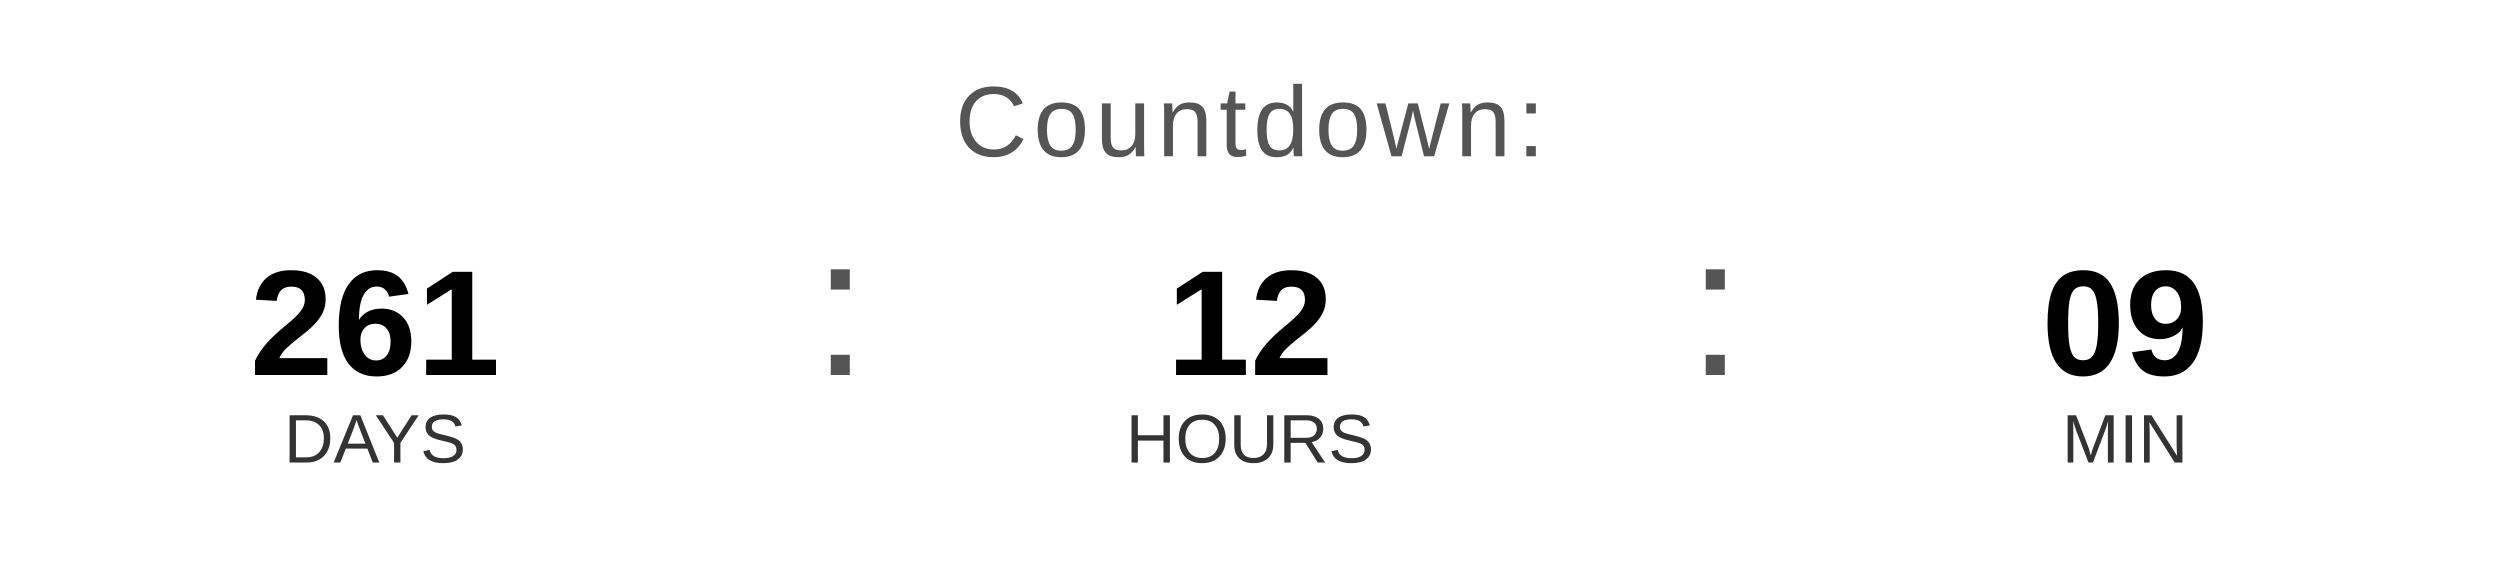
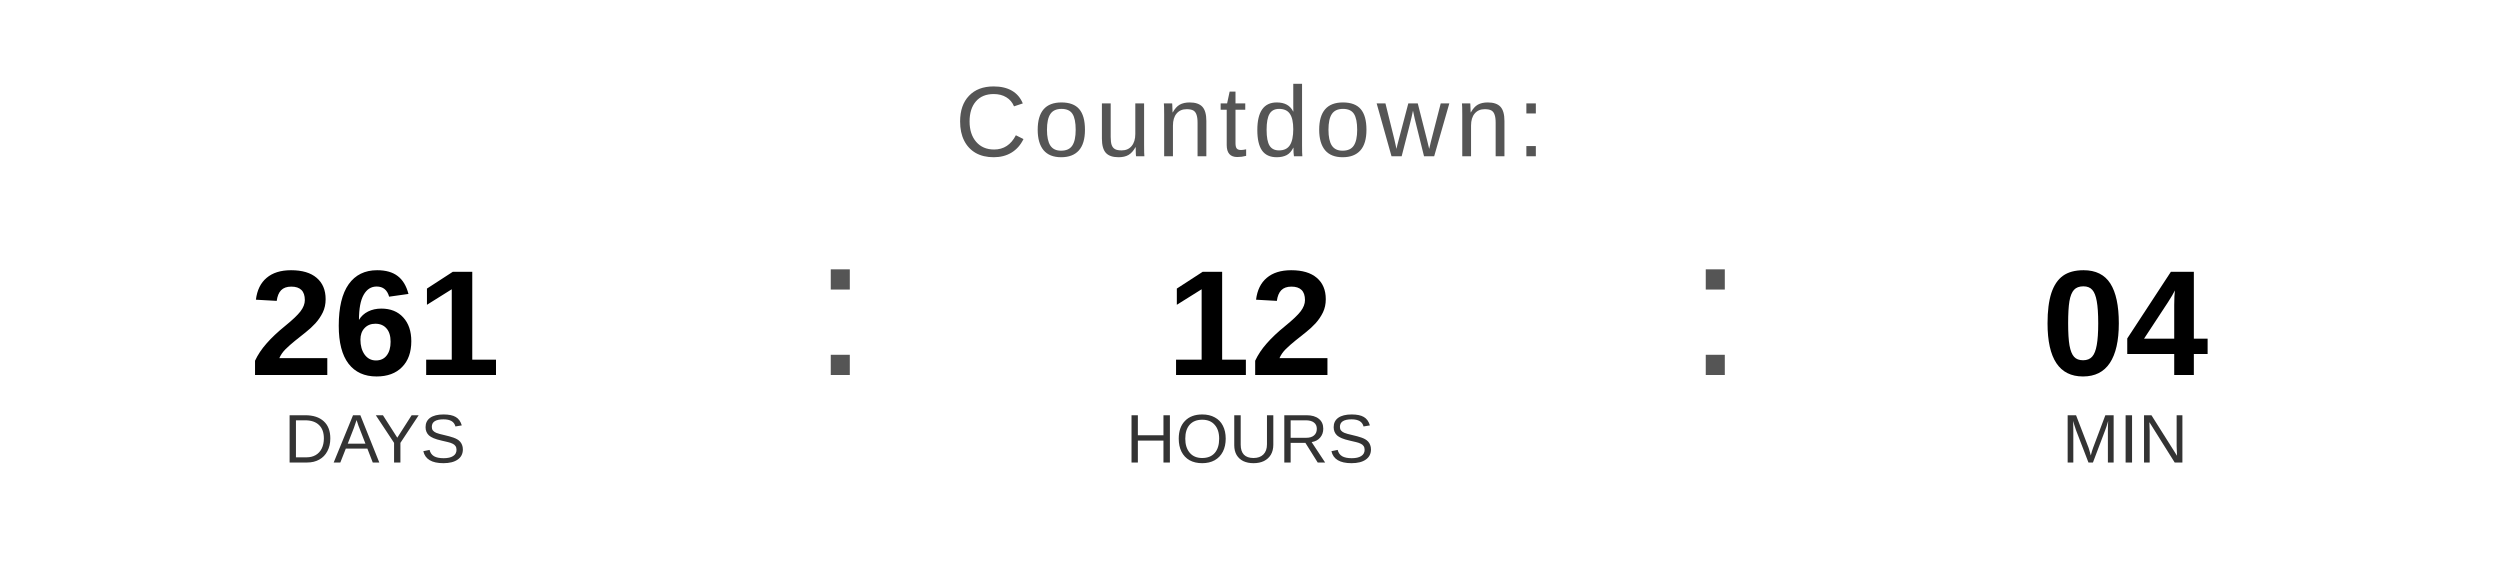
<svg xmlns="http://www.w3.org/2000/svg" width="400" height="90" viewBox="0 0 400 90">
  <text x="200" y="25" font-family="Arial, Helvetica, sans-serif" font-size="16" fill="#555555" text-anchor="middle" letter-spacing="1">
    Countdown:
  </text>
  <text x="60" y="60" font-family="Arial, Helvetica, sans-serif" font-size="24" font-weight="bold" fill="#000000" text-anchor="middle">261</text>
  <text x="60" y="74" font-family="Arial, Helvetica, sans-serif" font-size="11" fill="#333333" text-anchor="middle">DAYS</text>
  <text x="130" y="60" font-family="Arial, sans-serif" font-size="32" fill="#555555">:</text>
  <text x="200" y="60" font-family="Arial, Helvetica, sans-serif" font-size="24" font-weight="bold" fill="#000000" text-anchor="middle">12</text>
  <text x="200" y="74" font-family="Arial, Helvetica, sans-serif" font-size="11" fill="#333333" text-anchor="middle">HOURS</text>
  <text x="270" y="60" font-family="Arial, sans-serif" font-size="32" fill="#555555">:</text>
-   <text x="340" y="60" font-family="Arial, Helvetica, sans-serif" font-size="24" font-weight="bold" fill="#000000" text-anchor="middle">09</text>
+   <text x="340" y="60" font-family="Arial, Helvetica, sans-serif" font-size="24" font-weight="bold" fill="#000000" text-anchor="middle">04</text>
  <text x="340" y="74" font-family="Arial, Helvetica, sans-serif" font-size="11" fill="#333333" text-anchor="middle">MIN</text>
</svg>
